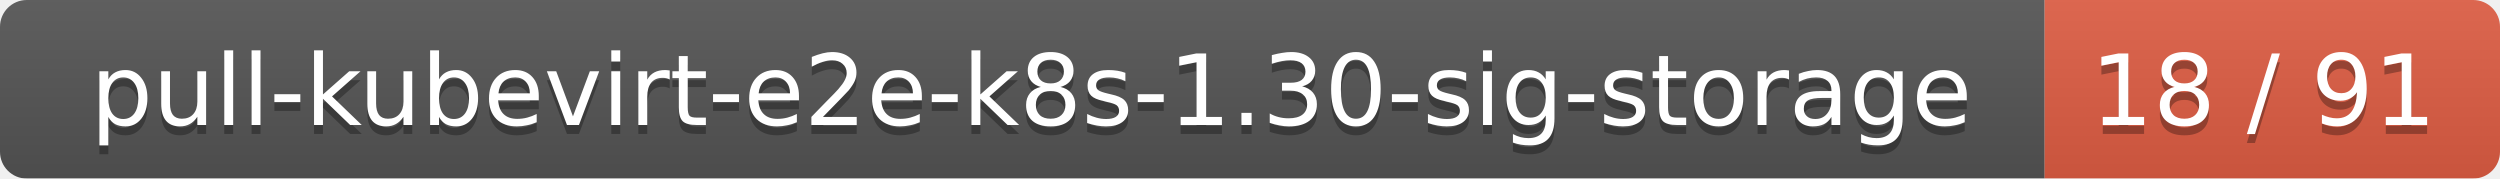
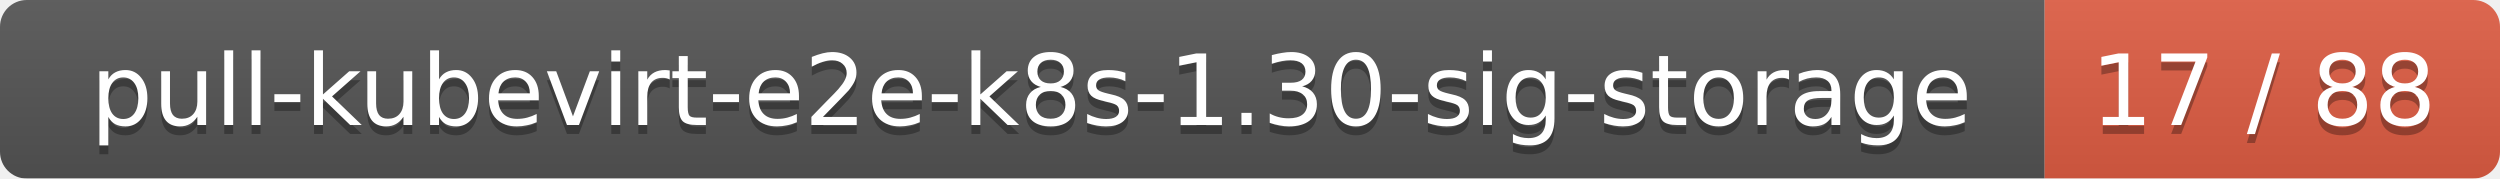
<svg xmlns="http://www.w3.org/2000/svg" width="280" height="20">
  <linearGradient id="smooth" x2="0" y2="100%">
    <stop offset="0" stop-color="#bbb" stop-opacity=".1" />
    <stop offset="1" stop-opacity=".1" />
  </linearGradient>
  <mask id="round">
    <rect width="280" height="20" rx="3" fill="#fff" />
  </mask>
  <g mask="url(#round)">
    <rect width="229" height="20" fill="#555" />
    <rect x="229" width="51" height="20" fill="#e05d44" />
    <rect width="280" height="20" fill="url(#smooth)" />
  </g>
  <g fill="#fff" text-anchor="middle" font-family="DejaVu Sans,Verdana,Geneva,sans-serif" font-size="11">
    <text x="115.5" y="15" fill="#010101" fill-opacity=".3">pull-kubevirt-e2e-k8s-1.30-sig-storage</text>
    <text x="115.5" y="14">pull-kubevirt-e2e-k8s-1.30-sig-storage</text>
-     <text x="253.5" y="15" fill="#010101" fill-opacity=".3">18 / 91</text>
-     <text x="253.5" y="14">18 / 91</text>
+     <text x="253.5" y="15" fill="#010101" fill-opacity=".3">17 / 88</text>
+     <text x="253.5" y="14">17 / 88</text>
  </g>
</svg>
